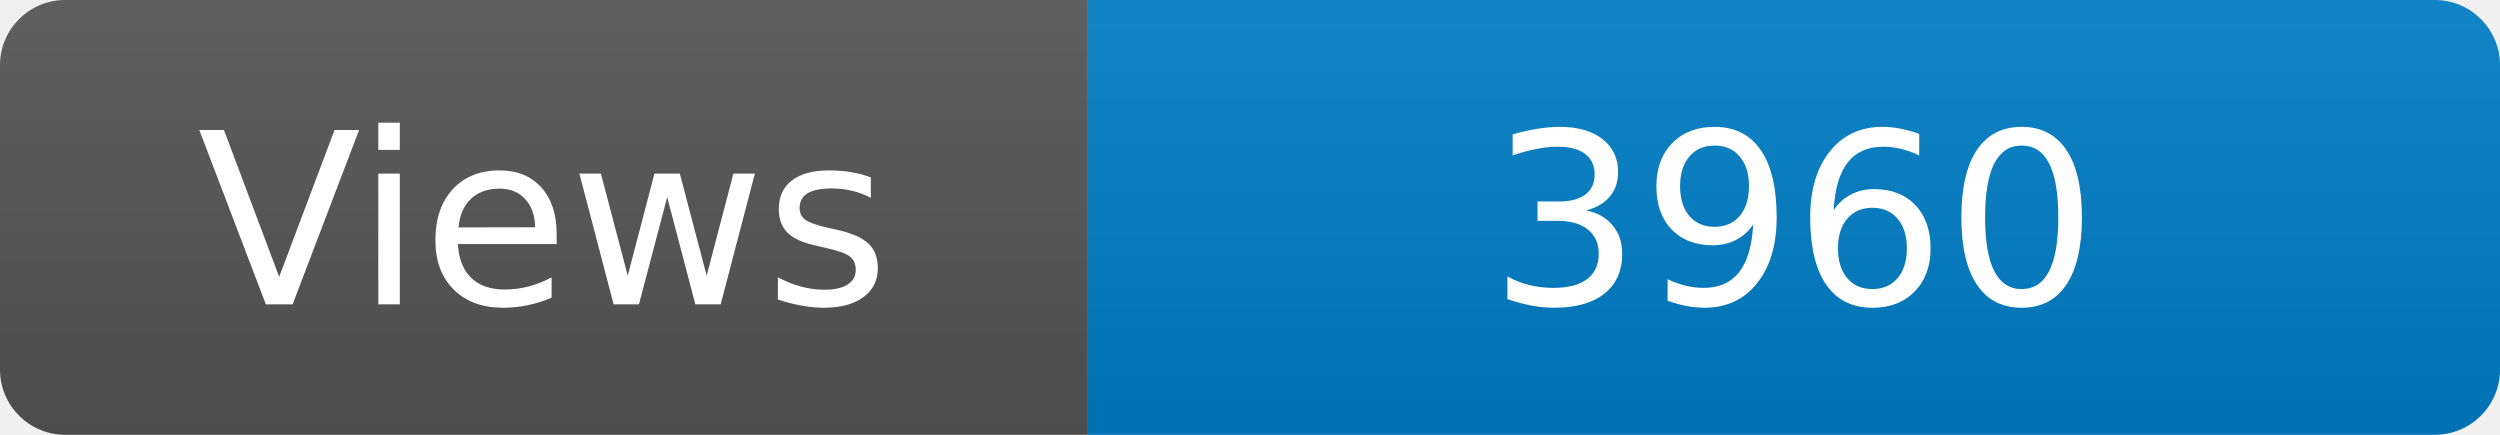
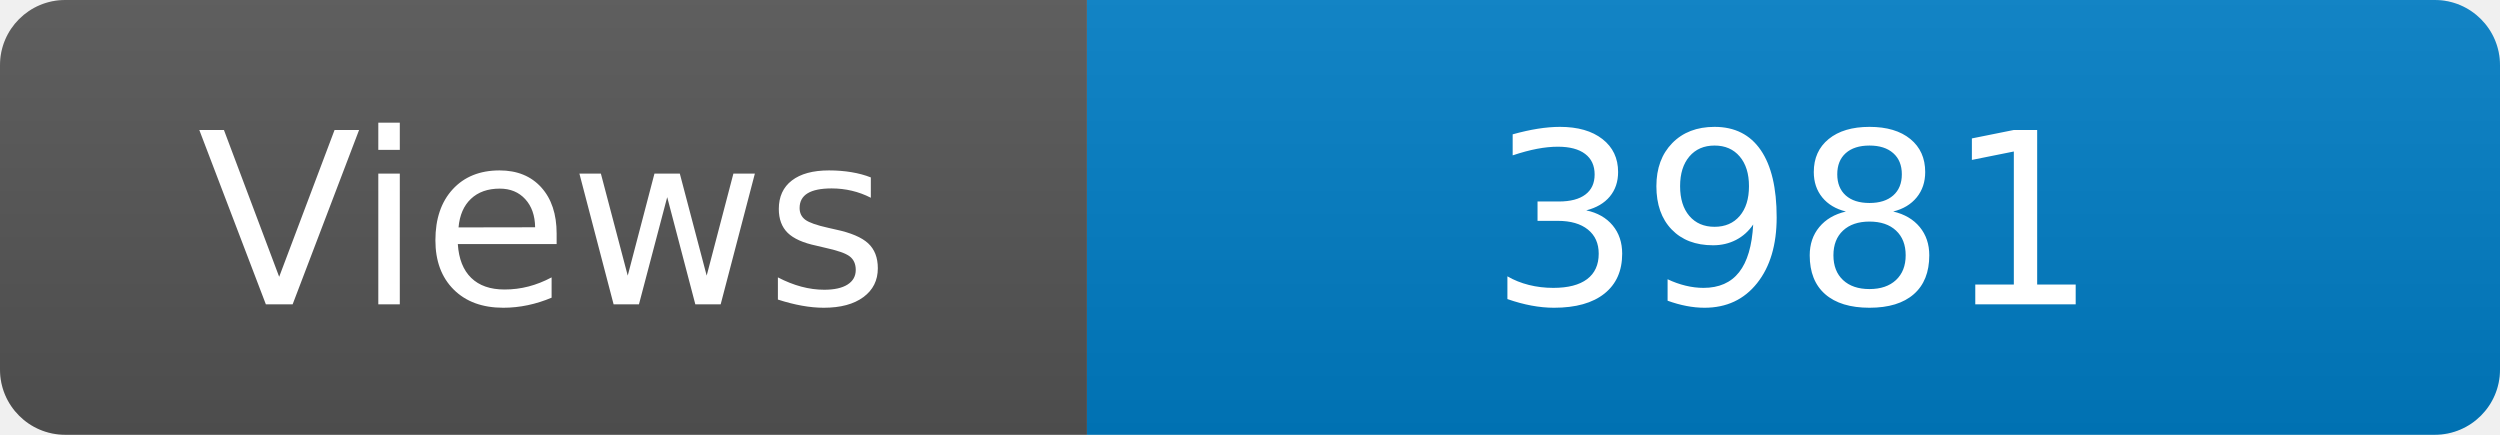
<svg xmlns="http://www.w3.org/2000/svg" width="115" height="20" role="img" aria-label="Maintained?: yes">
  <linearGradient id="s" x2="0" y2="100%">
    <stop offset="0" stop-color="#bbb" stop-opacity=".1" />
    <stop offset="1" stop-opacity=".1" />
  </linearGradient>
  <clipPath id="r">
    <rect width="115" height="20" rx="3" fill="#fff" />
  </clipPath>
  <g clip-path="url(#r)">
    <rect width="50" height="20" fill="#555" />
    <rect x="50" width="160" height="20" fill="#007ec6" />
    <rect width="115" height="20" fill="url(#s)" />
  </g>
  <g fill="#fff" text-anchor="middle" font-family="Verdana,Geneva,DejaVu Sans,sans-serif" font-size="110">
    <text x="250" y="140" transform="scale(.1)" fill="#fff">Views</text>
-     <text x="825" y="140" transform="scale(.1)" fill="#fff">3960</text>
+     <text x="825" y="140" transform="scale(.1)" fill="#fff">3981</text>
  </g>
</svg>
